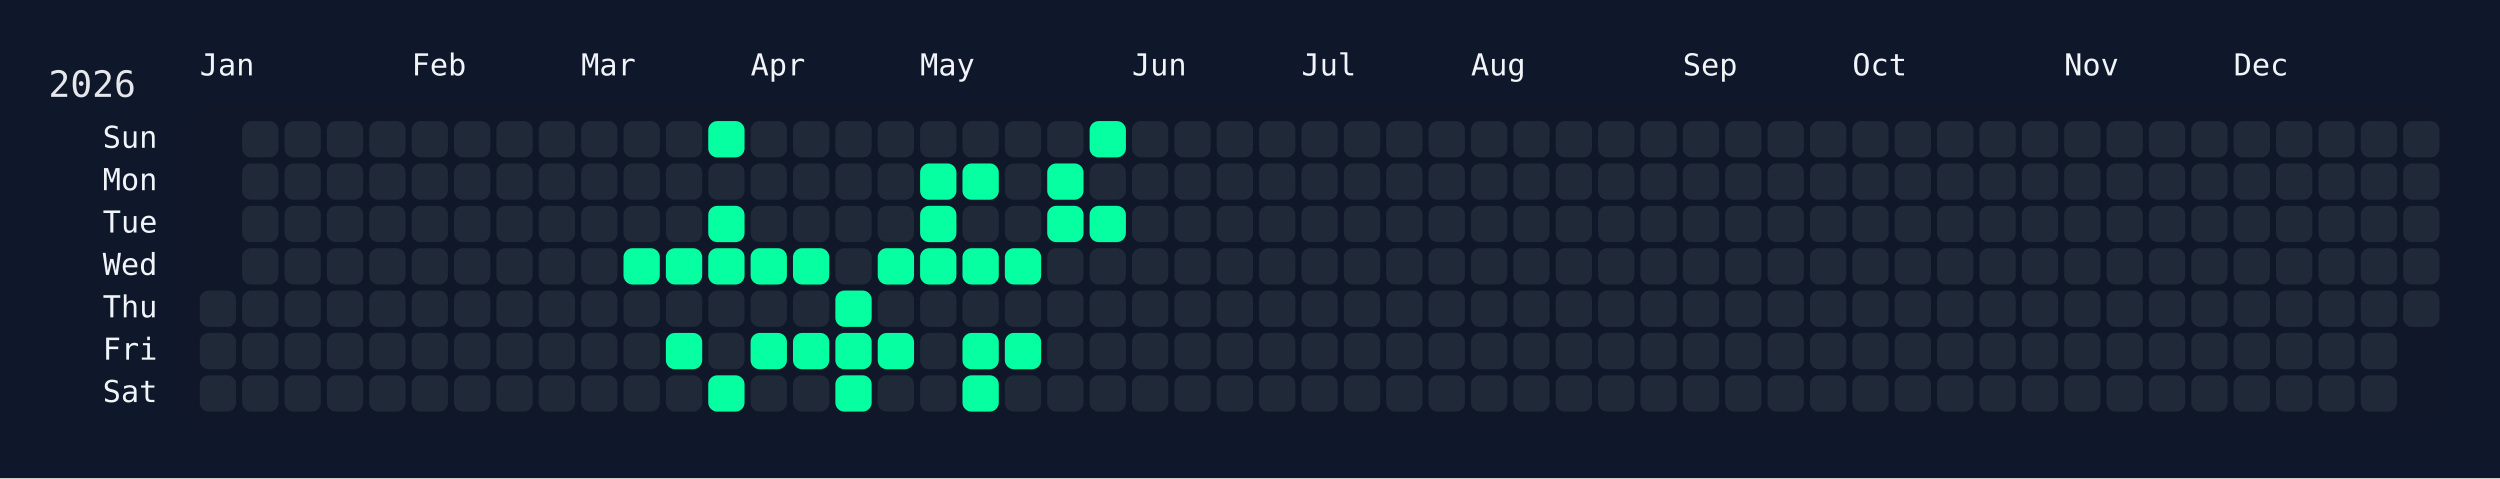
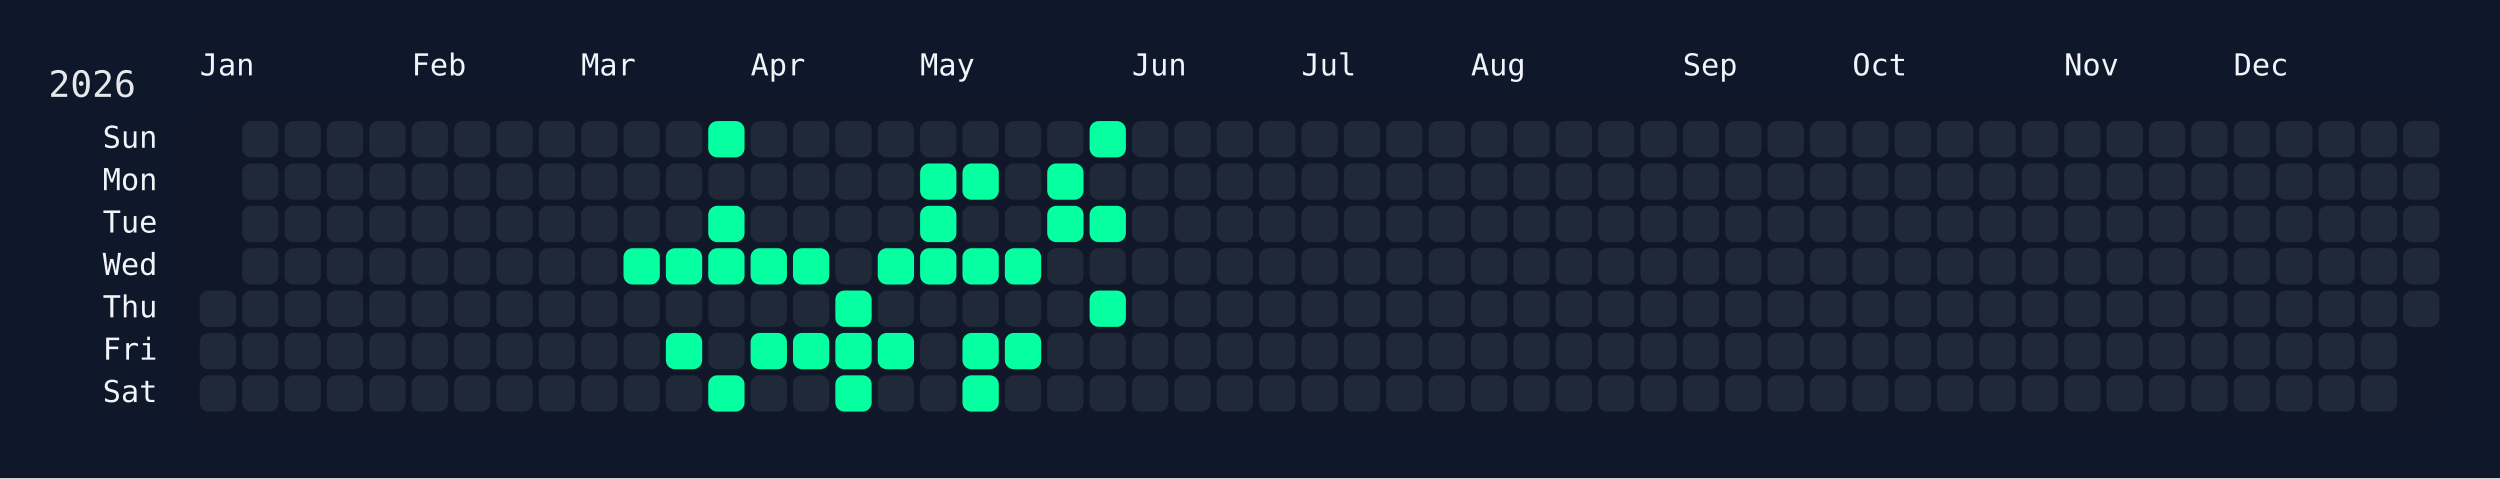
<svg xmlns="http://www.w3.org/2000/svg" width="826" height="158" viewBox="0 0 826 158">
  <rect width="826" height="158" fill="#0f172a" />
  <rect x="60" y="34" width="750" height="108" rx="12" ry="12" fill="rgba(15, 23, 42, 0.8)" />
  <text x="16" y="32" font-size="12" fill="#e5e7eb" font-family="JetBrains Mono, ui-monospace, SFMono-Regular, Menlo, Monaco, Consolas, monospace">2026</text>
  <text x="66" y="18" font-size="10" fill="#f1f5f9" font-family="JetBrains Mono, ui-monospace, SFMono-Regular, Menlo, Monaco, Consolas, monospace" dominant-baseline="hanging">Jan</text>
  <text x="136" y="18" font-size="10" fill="#f1f5f9" font-family="JetBrains Mono, ui-monospace, SFMono-Regular, Menlo, Monaco, Consolas, monospace" dominant-baseline="hanging">Feb</text>
  <text x="192" y="18" font-size="10" fill="#f1f5f9" font-family="JetBrains Mono, ui-monospace, SFMono-Regular, Menlo, Monaco, Consolas, monospace" dominant-baseline="hanging">Mar</text>
  <text x="248" y="18" font-size="10" fill="#f1f5f9" font-family="JetBrains Mono, ui-monospace, SFMono-Regular, Menlo, Monaco, Consolas, monospace" dominant-baseline="hanging">Apr</text>
  <text x="304" y="18" font-size="10" fill="#f1f5f9" font-family="JetBrains Mono, ui-monospace, SFMono-Regular, Menlo, Monaco, Consolas, monospace" dominant-baseline="hanging">May</text>
  <text x="374" y="18" font-size="10" fill="#f1f5f9" font-family="JetBrains Mono, ui-monospace, SFMono-Regular, Menlo, Monaco, Consolas, monospace" dominant-baseline="hanging">Jun</text>
  <text x="430" y="18" font-size="10" fill="#f1f5f9" font-family="JetBrains Mono, ui-monospace, SFMono-Regular, Menlo, Monaco, Consolas, monospace" dominant-baseline="hanging">Jul</text>
  <text x="486" y="18" font-size="10" fill="#f1f5f9" font-family="JetBrains Mono, ui-monospace, SFMono-Regular, Menlo, Monaco, Consolas, monospace" dominant-baseline="hanging">Aug</text>
  <text x="556" y="18" font-size="10" fill="#f1f5f9" font-family="JetBrains Mono, ui-monospace, SFMono-Regular, Menlo, Monaco, Consolas, monospace" dominant-baseline="hanging">Sep</text>
  <text x="612" y="18" font-size="10" fill="#f1f5f9" font-family="JetBrains Mono, ui-monospace, SFMono-Regular, Menlo, Monaco, Consolas, monospace" dominant-baseline="hanging">Oct</text>
  <text x="682" y="18" font-size="10" fill="#f1f5f9" font-family="JetBrains Mono, ui-monospace, SFMono-Regular, Menlo, Monaco, Consolas, monospace" dominant-baseline="hanging">Nov</text>
  <text x="738" y="18" font-size="10" fill="#f1f5f9" font-family="JetBrains Mono, ui-monospace, SFMono-Regular, Menlo, Monaco, Consolas, monospace" dominant-baseline="hanging">Dec</text>
  <text x="52" y="46.0" font-size="10" fill="#f1f5f9" font-family="JetBrains Mono, ui-monospace, SFMono-Regular, Menlo, Monaco, Consolas, monospace" text-anchor="end" dominant-baseline="middle">Sun</text>
  <text x="52" y="60.0" font-size="10" fill="#f1f5f9" font-family="JetBrains Mono, ui-monospace, SFMono-Regular, Menlo, Monaco, Consolas, monospace" text-anchor="end" dominant-baseline="middle">Mon</text>
  <text x="52" y="74.0" font-size="10" fill="#f1f5f9" font-family="JetBrains Mono, ui-monospace, SFMono-Regular, Menlo, Monaco, Consolas, monospace" text-anchor="end" dominant-baseline="middle">Tue</text>
  <text x="52" y="88.0" font-size="10" fill="#f1f5f9" font-family="JetBrains Mono, ui-monospace, SFMono-Regular, Menlo, Monaco, Consolas, monospace" text-anchor="end" dominant-baseline="middle">Wed</text>
  <text x="52" y="102.0" font-size="10" fill="#f1f5f9" font-family="JetBrains Mono, ui-monospace, SFMono-Regular, Menlo, Monaco, Consolas, monospace" text-anchor="end" dominant-baseline="middle">Thu</text>
  <text x="52" y="116.0" font-size="10" fill="#f1f5f9" font-family="JetBrains Mono, ui-monospace, SFMono-Regular, Menlo, Monaco, Consolas, monospace" text-anchor="end" dominant-baseline="middle">Fri</text>
  <text x="52" y="130.0" font-size="10" fill="#f1f5f9" font-family="JetBrains Mono, ui-monospace, SFMono-Regular, Menlo, Monaco, Consolas, monospace" text-anchor="end" dominant-baseline="middle">Sat</text>
  <g transform="translate(66,40)">
    <rect x="0" y="56" width="12" height="12" rx="3" ry="3" fill="#1f2937" data-date="2026-01-01" />
    <rect x="0" y="70" width="12" height="12" rx="3" ry="3" fill="#1f2937" data-date="2026-01-02" />
    <rect x="0" y="84" width="12" height="12" rx="3" ry="3" fill="#1f2937" data-date="2026-01-03" />
    <rect x="14" y="0" width="12" height="12" rx="3" ry="3" fill="#1f2937" data-date="2026-01-04" />
    <rect x="14" y="14" width="12" height="12" rx="3" ry="3" fill="#1f2937" data-date="2026-01-05" />
    <rect x="14" y="28" width="12" height="12" rx="3" ry="3" fill="#1f2937" data-date="2026-01-06" />
    <rect x="14" y="42" width="12" height="12" rx="3" ry="3" fill="#1f2937" data-date="2026-01-07" />
    <rect x="14" y="56" width="12" height="12" rx="3" ry="3" fill="#1f2937" data-date="2026-01-08" />
    <rect x="14" y="70" width="12" height="12" rx="3" ry="3" fill="#1f2937" data-date="2026-01-09" />
    <rect x="14" y="84" width="12" height="12" rx="3" ry="3" fill="#1f2937" data-date="2026-01-10" />
    <rect x="28" y="0" width="12" height="12" rx="3" ry="3" fill="#1f2937" data-date="2026-01-11" />
    <rect x="28" y="14" width="12" height="12" rx="3" ry="3" fill="#1f2937" data-date="2026-01-12" />
    <rect x="28" y="28" width="12" height="12" rx="3" ry="3" fill="#1f2937" data-date="2026-01-13" />
    <rect x="28" y="42" width="12" height="12" rx="3" ry="3" fill="#1f2937" data-date="2026-01-14" />
    <rect x="28" y="56" width="12" height="12" rx="3" ry="3" fill="#1f2937" data-date="2026-01-15" />
    <rect x="28" y="70" width="12" height="12" rx="3" ry="3" fill="#1f2937" data-date="2026-01-16" />
    <rect x="28" y="84" width="12" height="12" rx="3" ry="3" fill="#1f2937" data-date="2026-01-17" />
    <rect x="42" y="0" width="12" height="12" rx="3" ry="3" fill="#1f2937" data-date="2026-01-18" />
    <rect x="42" y="14" width="12" height="12" rx="3" ry="3" fill="#1f2937" data-date="2026-01-19" />
    <rect x="42" y="28" width="12" height="12" rx="3" ry="3" fill="#1f2937" data-date="2026-01-20" />
    <rect x="42" y="42" width="12" height="12" rx="3" ry="3" fill="#1f2937" data-date="2026-01-21" />
    <rect x="42" y="56" width="12" height="12" rx="3" ry="3" fill="#1f2937" data-date="2026-01-22" />
    <rect x="42" y="70" width="12" height="12" rx="3" ry="3" fill="#1f2937" data-date="2026-01-23" />
    <rect x="42" y="84" width="12" height="12" rx="3" ry="3" fill="#1f2937" data-date="2026-01-24" />
    <rect x="56" y="0" width="12" height="12" rx="3" ry="3" fill="#1f2937" data-date="2026-01-25" />
    <rect x="56" y="14" width="12" height="12" rx="3" ry="3" fill="#1f2937" data-date="2026-01-26" />
    <rect x="56" y="28" width="12" height="12" rx="3" ry="3" fill="#1f2937" data-date="2026-01-27" />
    <rect x="56" y="42" width="12" height="12" rx="3" ry="3" fill="#1f2937" data-date="2026-01-28" />
    <rect x="56" y="56" width="12" height="12" rx="3" ry="3" fill="#1f2937" data-date="2026-01-29" />
    <rect x="56" y="70" width="12" height="12" rx="3" ry="3" fill="#1f2937" data-date="2026-01-30" />
    <rect x="56" y="84" width="12" height="12" rx="3" ry="3" fill="#1f2937" data-date="2026-01-31" />
    <rect x="70" y="0" width="12" height="12" rx="3" ry="3" fill="#1f2937" data-date="2026-02-01" />
    <rect x="70" y="14" width="12" height="12" rx="3" ry="3" fill="#1f2937" data-date="2026-02-02" />
    <rect x="70" y="28" width="12" height="12" rx="3" ry="3" fill="#1f2937" data-date="2026-02-03" />
    <rect x="70" y="42" width="12" height="12" rx="3" ry="3" fill="#1f2937" data-date="2026-02-04" />
    <rect x="70" y="56" width="12" height="12" rx="3" ry="3" fill="#1f2937" data-date="2026-02-05" />
    <rect x="70" y="70" width="12" height="12" rx="3" ry="3" fill="#1f2937" data-date="2026-02-06" />
    <rect x="70" y="84" width="12" height="12" rx="3" ry="3" fill="#1f2937" data-date="2026-02-07" />
    <rect x="84" y="0" width="12" height="12" rx="3" ry="3" fill="#1f2937" data-date="2026-02-08" />
    <rect x="84" y="14" width="12" height="12" rx="3" ry="3" fill="#1f2937" data-date="2026-02-09" />
    <rect x="84" y="28" width="12" height="12" rx="3" ry="3" fill="#1f2937" data-date="2026-02-10" />
    <rect x="84" y="42" width="12" height="12" rx="3" ry="3" fill="#1f2937" data-date="2026-02-11" />
    <rect x="84" y="56" width="12" height="12" rx="3" ry="3" fill="#1f2937" data-date="2026-02-12" />
    <rect x="84" y="70" width="12" height="12" rx="3" ry="3" fill="#1f2937" data-date="2026-02-13" />
    <rect x="84" y="84" width="12" height="12" rx="3" ry="3" fill="#1f2937" data-date="2026-02-14" />
    <rect x="98" y="0" width="12" height="12" rx="3" ry="3" fill="#1f2937" data-date="2026-02-15" />
    <rect x="98" y="14" width="12" height="12" rx="3" ry="3" fill="#1f2937" data-date="2026-02-16" />
    <rect x="98" y="28" width="12" height="12" rx="3" ry="3" fill="#1f2937" data-date="2026-02-17" />
    <rect x="98" y="42" width="12" height="12" rx="3" ry="3" fill="#1f2937" data-date="2026-02-18" />
    <rect x="98" y="56" width="12" height="12" rx="3" ry="3" fill="#1f2937" data-date="2026-02-19" />
    <rect x="98" y="70" width="12" height="12" rx="3" ry="3" fill="#1f2937" data-date="2026-02-20" />
    <rect x="98" y="84" width="12" height="12" rx="3" ry="3" fill="#1f2937" data-date="2026-02-21" />
    <rect x="112" y="0" width="12" height="12" rx="3" ry="3" fill="#1f2937" data-date="2026-02-22" />
    <rect x="112" y="14" width="12" height="12" rx="3" ry="3" fill="#1f2937" data-date="2026-02-23" />
    <rect x="112" y="28" width="12" height="12" rx="3" ry="3" fill="#1f2937" data-date="2026-02-24" />
    <rect x="112" y="42" width="12" height="12" rx="3" ry="3" fill="#1f2937" data-date="2026-02-25" />
    <rect x="112" y="56" width="12" height="12" rx="3" ry="3" fill="#1f2937" data-date="2026-02-26" />
    <rect x="112" y="70" width="12" height="12" rx="3" ry="3" fill="#1f2937" data-date="2026-02-27" />
    <rect x="112" y="84" width="12" height="12" rx="3" ry="3" fill="#1f2937" data-date="2026-02-28" />
    <rect x="126" y="0" width="12" height="12" rx="3" ry="3" fill="#1f2937" data-date="2026-03-01" />
    <rect x="126" y="14" width="12" height="12" rx="3" ry="3" fill="#1f2937" data-date="2026-03-02" />
    <rect x="126" y="28" width="12" height="12" rx="3" ry="3" fill="#1f2937" data-date="2026-03-03" />
    <rect x="126" y="42" width="12" height="12" rx="3" ry="3" fill="#1f2937" data-date="2026-03-04" />
    <rect x="126" y="56" width="12" height="12" rx="3" ry="3" fill="#1f2937" data-date="2026-03-05" />
    <rect x="126" y="70" width="12" height="12" rx="3" ry="3" fill="#1f2937" data-date="2026-03-06" />
    <rect x="126" y="84" width="12" height="12" rx="3" ry="3" fill="#1f2937" data-date="2026-03-07" />
    <rect x="140" y="0" width="12" height="12" rx="3" ry="3" fill="#1f2937" data-date="2026-03-08" />
    <rect x="140" y="14" width="12" height="12" rx="3" ry="3" fill="#1f2937" data-date="2026-03-09" />
    <rect x="140" y="28" width="12" height="12" rx="3" ry="3" fill="#1f2937" data-date="2026-03-10" />
    <rect x="140" y="42" width="12" height="12" rx="3" ry="3" fill="#05ffa1" data-date="2026-03-11" />
    <rect x="140" y="56" width="12" height="12" rx="3" ry="3" fill="#1f2937" data-date="2026-03-12" />
    <rect x="140" y="70" width="12" height="12" rx="3" ry="3" fill="#1f2937" data-date="2026-03-13" />
    <rect x="140" y="84" width="12" height="12" rx="3" ry="3" fill="#1f2937" data-date="2026-03-14" />
    <rect x="154" y="0" width="12" height="12" rx="3" ry="3" fill="#1f2937" data-date="2026-03-15" />
    <rect x="154" y="14" width="12" height="12" rx="3" ry="3" fill="#1f2937" data-date="2026-03-16" />
    <rect x="154" y="28" width="12" height="12" rx="3" ry="3" fill="#1f2937" data-date="2026-03-17" />
    <rect x="154" y="42" width="12" height="12" rx="3" ry="3" fill="#05ffa1" data-date="2026-03-18" />
    <rect x="154" y="56" width="12" height="12" rx="3" ry="3" fill="#1f2937" data-date="2026-03-19" />
    <rect x="154" y="70" width="12" height="12" rx="3" ry="3" fill="#05ffa1" data-date="2026-03-20" />
    <rect x="154" y="84" width="12" height="12" rx="3" ry="3" fill="#1f2937" data-date="2026-03-21" />
    <rect x="168" y="0" width="12" height="12" rx="3" ry="3" fill="#05ffa1" data-date="2026-03-22" />
    <rect x="168" y="14" width="12" height="12" rx="3" ry="3" fill="#1f2937" data-date="2026-03-23" />
    <rect x="168" y="28" width="12" height="12" rx="3" ry="3" fill="#05ffa1" data-date="2026-03-24" />
    <rect x="168" y="42" width="12" height="12" rx="3" ry="3" fill="#05ffa1" data-date="2026-03-25" />
    <rect x="168" y="56" width="12" height="12" rx="3" ry="3" fill="#1f2937" data-date="2026-03-26" />
    <rect x="168" y="70" width="12" height="12" rx="3" ry="3" fill="#1f2937" data-date="2026-03-27" />
    <rect x="168" y="84" width="12" height="12" rx="3" ry="3" fill="#05ffa1" data-date="2026-03-28" />
    <rect x="182" y="0" width="12" height="12" rx="3" ry="3" fill="#1f2937" data-date="2026-03-29" />
    <rect x="182" y="14" width="12" height="12" rx="3" ry="3" fill="#1f2937" data-date="2026-03-30" />
    <rect x="182" y="28" width="12" height="12" rx="3" ry="3" fill="#1f2937" data-date="2026-03-31" />
    <rect x="182" y="42" width="12" height="12" rx="3" ry="3" fill="#05ffa1" data-date="2026-04-01" />
    <rect x="182" y="56" width="12" height="12" rx="3" ry="3" fill="#1f2937" data-date="2026-04-02" />
    <rect x="182" y="70" width="12" height="12" rx="3" ry="3" fill="#05ffa1" data-date="2026-04-03" />
    <rect x="182" y="84" width="12" height="12" rx="3" ry="3" fill="#1f2937" data-date="2026-04-04" />
    <rect x="196" y="0" width="12" height="12" rx="3" ry="3" fill="#1f2937" data-date="2026-04-05" />
    <rect x="196" y="14" width="12" height="12" rx="3" ry="3" fill="#1f2937" data-date="2026-04-06" />
    <rect x="196" y="28" width="12" height="12" rx="3" ry="3" fill="#1f2937" data-date="2026-04-07" />
    <rect x="196" y="42" width="12" height="12" rx="3" ry="3" fill="#05ffa1" data-date="2026-04-08" />
    <rect x="196" y="56" width="12" height="12" rx="3" ry="3" fill="#1f2937" data-date="2026-04-09" />
    <rect x="196" y="70" width="12" height="12" rx="3" ry="3" fill="#05ffa1" data-date="2026-04-10" />
    <rect x="196" y="84" width="12" height="12" rx="3" ry="3" fill="#1f2937" data-date="2026-04-11" />
    <rect x="210" y="0" width="12" height="12" rx="3" ry="3" fill="#1f2937" data-date="2026-04-12" />
    <rect x="210" y="14" width="12" height="12" rx="3" ry="3" fill="#1f2937" data-date="2026-04-13" />
    <rect x="210" y="28" width="12" height="12" rx="3" ry="3" fill="#1f2937" data-date="2026-04-14" />
    <rect x="210" y="42" width="12" height="12" rx="3" ry="3" fill="#1f2937" data-date="2026-04-15" />
    <rect x="210" y="56" width="12" height="12" rx="3" ry="3" fill="#05ffa1" data-date="2026-04-16" />
    <rect x="210" y="70" width="12" height="12" rx="3" ry="3" fill="#05ffa1" data-date="2026-04-17" />
    <rect x="210" y="84" width="12" height="12" rx="3" ry="3" fill="#05ffa1" data-date="2026-04-18" />
    <rect x="224" y="0" width="12" height="12" rx="3" ry="3" fill="#1f2937" data-date="2026-04-19" />
    <rect x="224" y="14" width="12" height="12" rx="3" ry="3" fill="#1f2937" data-date="2026-04-20" />
    <rect x="224" y="28" width="12" height="12" rx="3" ry="3" fill="#1f2937" data-date="2026-04-21" />
    <rect x="224" y="42" width="12" height="12" rx="3" ry="3" fill="#05ffa1" data-date="2026-04-22" />
    <rect x="224" y="56" width="12" height="12" rx="3" ry="3" fill="#1f2937" data-date="2026-04-23" />
    <rect x="224" y="70" width="12" height="12" rx="3" ry="3" fill="#05ffa1" data-date="2026-04-24" />
    <rect x="224" y="84" width="12" height="12" rx="3" ry="3" fill="#1f2937" data-date="2026-04-25" />
    <rect x="238" y="0" width="12" height="12" rx="3" ry="3" fill="#1f2937" data-date="2026-04-26" />
    <rect x="238" y="14" width="12" height="12" rx="3" ry="3" fill="#05ffa1" data-date="2026-04-27" />
    <rect x="238" y="28" width="12" height="12" rx="3" ry="3" fill="#05ffa1" data-date="2026-04-28" />
    <rect x="238" y="42" width="12" height="12" rx="3" ry="3" fill="#05ffa1" data-date="2026-04-29" />
    <rect x="238" y="56" width="12" height="12" rx="3" ry="3" fill="#1f2937" data-date="2026-04-30" />
    <rect x="238" y="70" width="12" height="12" rx="3" ry="3" fill="#1f2937" data-date="2026-05-01" />
    <rect x="238" y="84" width="12" height="12" rx="3" ry="3" fill="#1f2937" data-date="2026-05-02" />
    <rect x="252" y="0" width="12" height="12" rx="3" ry="3" fill="#1f2937" data-date="2026-05-03" />
    <rect x="252" y="14" width="12" height="12" rx="3" ry="3" fill="#05ffa1" data-date="2026-05-04" />
    <rect x="252" y="28" width="12" height="12" rx="3" ry="3" fill="#1f2937" data-date="2026-05-05" />
    <rect x="252" y="42" width="12" height="12" rx="3" ry="3" fill="#05ffa1" data-date="2026-05-06" />
    <rect x="252" y="56" width="12" height="12" rx="3" ry="3" fill="#1f2937" data-date="2026-05-07" />
    <rect x="252" y="70" width="12" height="12" rx="3" ry="3" fill="#05ffa1" data-date="2026-05-08" />
    <rect x="252" y="84" width="12" height="12" rx="3" ry="3" fill="#05ffa1" data-date="2026-05-09" />
    <rect x="266" y="0" width="12" height="12" rx="3" ry="3" fill="#1f2937" data-date="2026-05-10" />
    <rect x="266" y="14" width="12" height="12" rx="3" ry="3" fill="#1f2937" data-date="2026-05-11" />
    <rect x="266" y="28" width="12" height="12" rx="3" ry="3" fill="#1f2937" data-date="2026-05-12" />
    <rect x="266" y="42" width="12" height="12" rx="3" ry="3" fill="#05ffa1" data-date="2026-05-13" />
    <rect x="266" y="56" width="12" height="12" rx="3" ry="3" fill="#1f2937" data-date="2026-05-14" />
    <rect x="266" y="70" width="12" height="12" rx="3" ry="3" fill="#05ffa1" data-date="2026-05-15" />
    <rect x="266" y="84" width="12" height="12" rx="3" ry="3" fill="#1f2937" data-date="2026-05-16" />
    <rect x="280" y="0" width="12" height="12" rx="3" ry="3" fill="#1f2937" data-date="2026-05-17" />
    <rect x="280" y="14" width="12" height="12" rx="3" ry="3" fill="#05ffa1" data-date="2026-05-18" />
    <rect x="280" y="28" width="12" height="12" rx="3" ry="3" fill="#05ffa1" data-date="2026-05-19" />
    <rect x="280" y="42" width="12" height="12" rx="3" ry="3" fill="#1f2937" data-date="2026-05-20" />
    <rect x="280" y="56" width="12" height="12" rx="3" ry="3" fill="#1f2937" data-date="2026-05-21" />
    <rect x="280" y="70" width="12" height="12" rx="3" ry="3" fill="#1f2937" data-date="2026-05-22" />
    <rect x="280" y="84" width="12" height="12" rx="3" ry="3" fill="#1f2937" data-date="2026-05-23" />
    <rect x="294" y="0" width="12" height="12" rx="3" ry="3" fill="#05ffa1" data-date="2026-05-24" />
    <rect x="294" y="14" width="12" height="12" rx="3" ry="3" fill="#1f2937" data-date="2026-05-25" />
    <rect x="294" y="28" width="12" height="12" rx="3" ry="3" fill="#05ffa1" data-date="2026-05-26" />
    <rect x="294" y="42" width="12" height="12" rx="3" ry="3" fill="#1f2937" data-date="2026-05-27" />
-     <rect x="294" y="56" width="12" height="12" rx="3" ry="3" fill="#1f2937" data-date="2026-05-28" />
+     <rect x="294" y="56" width="12" height="12" rx="3" ry="3" fill="#05ffa1" data-date="2026-05-28" />
    <rect x="294" y="70" width="12" height="12" rx="3" ry="3" fill="#1f2937" data-date="2026-05-29" />
    <rect x="294" y="84" width="12" height="12" rx="3" ry="3" fill="#1f2937" data-date="2026-05-30" />
    <rect x="308" y="0" width="12" height="12" rx="3" ry="3" fill="#1f2937" data-date="2026-05-31" />
    <rect x="308" y="14" width="12" height="12" rx="3" ry="3" fill="#1f2937" data-date="2026-06-01" />
    <rect x="308" y="28" width="12" height="12" rx="3" ry="3" fill="#1f2937" data-date="2026-06-02" />
    <rect x="308" y="42" width="12" height="12" rx="3" ry="3" fill="#1f2937" data-date="2026-06-03" />
    <rect x="308" y="56" width="12" height="12" rx="3" ry="3" fill="#1f2937" data-date="2026-06-04" />
    <rect x="308" y="70" width="12" height="12" rx="3" ry="3" fill="#1f2937" data-date="2026-06-05" />
    <rect x="308" y="84" width="12" height="12" rx="3" ry="3" fill="#1f2937" data-date="2026-06-06" />
    <rect x="322" y="0" width="12" height="12" rx="3" ry="3" fill="#1f2937" data-date="2026-06-07" />
    <rect x="322" y="14" width="12" height="12" rx="3" ry="3" fill="#1f2937" data-date="2026-06-08" />
    <rect x="322" y="28" width="12" height="12" rx="3" ry="3" fill="#1f2937" data-date="2026-06-09" />
    <rect x="322" y="42" width="12" height="12" rx="3" ry="3" fill="#1f2937" data-date="2026-06-10" />
    <rect x="322" y="56" width="12" height="12" rx="3" ry="3" fill="#1f2937" data-date="2026-06-11" />
    <rect x="322" y="70" width="12" height="12" rx="3" ry="3" fill="#1f2937" data-date="2026-06-12" />
    <rect x="322" y="84" width="12" height="12" rx="3" ry="3" fill="#1f2937" data-date="2026-06-13" />
    <rect x="336" y="0" width="12" height="12" rx="3" ry="3" fill="#1f2937" data-date="2026-06-14" />
    <rect x="336" y="14" width="12" height="12" rx="3" ry="3" fill="#1f2937" data-date="2026-06-15" />
    <rect x="336" y="28" width="12" height="12" rx="3" ry="3" fill="#1f2937" data-date="2026-06-16" />
    <rect x="336" y="42" width="12" height="12" rx="3" ry="3" fill="#1f2937" data-date="2026-06-17" />
    <rect x="336" y="56" width="12" height="12" rx="3" ry="3" fill="#1f2937" data-date="2026-06-18" />
    <rect x="336" y="70" width="12" height="12" rx="3" ry="3" fill="#1f2937" data-date="2026-06-19" />
    <rect x="336" y="84" width="12" height="12" rx="3" ry="3" fill="#1f2937" data-date="2026-06-20" />
    <rect x="350" y="0" width="12" height="12" rx="3" ry="3" fill="#1f2937" data-date="2026-06-21" />
    <rect x="350" y="14" width="12" height="12" rx="3" ry="3" fill="#1f2937" data-date="2026-06-22" />
    <rect x="350" y="28" width="12" height="12" rx="3" ry="3" fill="#1f2937" data-date="2026-06-23" />
    <rect x="350" y="42" width="12" height="12" rx="3" ry="3" fill="#1f2937" data-date="2026-06-24" />
    <rect x="350" y="56" width="12" height="12" rx="3" ry="3" fill="#1f2937" data-date="2026-06-25" />
    <rect x="350" y="70" width="12" height="12" rx="3" ry="3" fill="#1f2937" data-date="2026-06-26" />
    <rect x="350" y="84" width="12" height="12" rx="3" ry="3" fill="#1f2937" data-date="2026-06-27" />
    <rect x="364" y="0" width="12" height="12" rx="3" ry="3" fill="#1f2937" data-date="2026-06-28" />
    <rect x="364" y="14" width="12" height="12" rx="3" ry="3" fill="#1f2937" data-date="2026-06-29" />
    <rect x="364" y="28" width="12" height="12" rx="3" ry="3" fill="#1f2937" data-date="2026-06-30" />
    <rect x="364" y="42" width="12" height="12" rx="3" ry="3" fill="#1f2937" data-date="2026-07-01" />
    <rect x="364" y="56" width="12" height="12" rx="3" ry="3" fill="#1f2937" data-date="2026-07-02" />
    <rect x="364" y="70" width="12" height="12" rx="3" ry="3" fill="#1f2937" data-date="2026-07-03" />
    <rect x="364" y="84" width="12" height="12" rx="3" ry="3" fill="#1f2937" data-date="2026-07-04" />
    <rect x="378" y="0" width="12" height="12" rx="3" ry="3" fill="#1f2937" data-date="2026-07-05" />
    <rect x="378" y="14" width="12" height="12" rx="3" ry="3" fill="#1f2937" data-date="2026-07-06" />
    <rect x="378" y="28" width="12" height="12" rx="3" ry="3" fill="#1f2937" data-date="2026-07-07" />
    <rect x="378" y="42" width="12" height="12" rx="3" ry="3" fill="#1f2937" data-date="2026-07-08" />
    <rect x="378" y="56" width="12" height="12" rx="3" ry="3" fill="#1f2937" data-date="2026-07-09" />
    <rect x="378" y="70" width="12" height="12" rx="3" ry="3" fill="#1f2937" data-date="2026-07-10" />
    <rect x="378" y="84" width="12" height="12" rx="3" ry="3" fill="#1f2937" data-date="2026-07-11" />
    <rect x="392" y="0" width="12" height="12" rx="3" ry="3" fill="#1f2937" data-date="2026-07-12" />
    <rect x="392" y="14" width="12" height="12" rx="3" ry="3" fill="#1f2937" data-date="2026-07-13" />
    <rect x="392" y="28" width="12" height="12" rx="3" ry="3" fill="#1f2937" data-date="2026-07-14" />
    <rect x="392" y="42" width="12" height="12" rx="3" ry="3" fill="#1f2937" data-date="2026-07-15" />
    <rect x="392" y="56" width="12" height="12" rx="3" ry="3" fill="#1f2937" data-date="2026-07-16" />
    <rect x="392" y="70" width="12" height="12" rx="3" ry="3" fill="#1f2937" data-date="2026-07-17" />
    <rect x="392" y="84" width="12" height="12" rx="3" ry="3" fill="#1f2937" data-date="2026-07-18" />
    <rect x="406" y="0" width="12" height="12" rx="3" ry="3" fill="#1f2937" data-date="2026-07-19" />
    <rect x="406" y="14" width="12" height="12" rx="3" ry="3" fill="#1f2937" data-date="2026-07-20" />
    <rect x="406" y="28" width="12" height="12" rx="3" ry="3" fill="#1f2937" data-date="2026-07-21" />
    <rect x="406" y="42" width="12" height="12" rx="3" ry="3" fill="#1f2937" data-date="2026-07-22" />
    <rect x="406" y="56" width="12" height="12" rx="3" ry="3" fill="#1f2937" data-date="2026-07-23" />
    <rect x="406" y="70" width="12" height="12" rx="3" ry="3" fill="#1f2937" data-date="2026-07-24" />
    <rect x="406" y="84" width="12" height="12" rx="3" ry="3" fill="#1f2937" data-date="2026-07-25" />
    <rect x="420" y="0" width="12" height="12" rx="3" ry="3" fill="#1f2937" data-date="2026-07-26" />
    <rect x="420" y="14" width="12" height="12" rx="3" ry="3" fill="#1f2937" data-date="2026-07-27" />
    <rect x="420" y="28" width="12" height="12" rx="3" ry="3" fill="#1f2937" data-date="2026-07-28" />
    <rect x="420" y="42" width="12" height="12" rx="3" ry="3" fill="#1f2937" data-date="2026-07-29" />
    <rect x="420" y="56" width="12" height="12" rx="3" ry="3" fill="#1f2937" data-date="2026-07-30" />
    <rect x="420" y="70" width="12" height="12" rx="3" ry="3" fill="#1f2937" data-date="2026-07-31" />
    <rect x="420" y="84" width="12" height="12" rx="3" ry="3" fill="#1f2937" data-date="2026-08-01" />
    <rect x="434" y="0" width="12" height="12" rx="3" ry="3" fill="#1f2937" data-date="2026-08-02" />
    <rect x="434" y="14" width="12" height="12" rx="3" ry="3" fill="#1f2937" data-date="2026-08-03" />
    <rect x="434" y="28" width="12" height="12" rx="3" ry="3" fill="#1f2937" data-date="2026-08-04" />
    <rect x="434" y="42" width="12" height="12" rx="3" ry="3" fill="#1f2937" data-date="2026-08-05" />
    <rect x="434" y="56" width="12" height="12" rx="3" ry="3" fill="#1f2937" data-date="2026-08-06" />
    <rect x="434" y="70" width="12" height="12" rx="3" ry="3" fill="#1f2937" data-date="2026-08-07" />
    <rect x="434" y="84" width="12" height="12" rx="3" ry="3" fill="#1f2937" data-date="2026-08-08" />
    <rect x="448" y="0" width="12" height="12" rx="3" ry="3" fill="#1f2937" data-date="2026-08-09" />
    <rect x="448" y="14" width="12" height="12" rx="3" ry="3" fill="#1f2937" data-date="2026-08-10" />
    <rect x="448" y="28" width="12" height="12" rx="3" ry="3" fill="#1f2937" data-date="2026-08-11" />
    <rect x="448" y="42" width="12" height="12" rx="3" ry="3" fill="#1f2937" data-date="2026-08-12" />
    <rect x="448" y="56" width="12" height="12" rx="3" ry="3" fill="#1f2937" data-date="2026-08-13" />
    <rect x="448" y="70" width="12" height="12" rx="3" ry="3" fill="#1f2937" data-date="2026-08-14" />
    <rect x="448" y="84" width="12" height="12" rx="3" ry="3" fill="#1f2937" data-date="2026-08-15" />
    <rect x="462" y="0" width="12" height="12" rx="3" ry="3" fill="#1f2937" data-date="2026-08-16" />
    <rect x="462" y="14" width="12" height="12" rx="3" ry="3" fill="#1f2937" data-date="2026-08-17" />
    <rect x="462" y="28" width="12" height="12" rx="3" ry="3" fill="#1f2937" data-date="2026-08-18" />
    <rect x="462" y="42" width="12" height="12" rx="3" ry="3" fill="#1f2937" data-date="2026-08-19" />
    <rect x="462" y="56" width="12" height="12" rx="3" ry="3" fill="#1f2937" data-date="2026-08-20" />
    <rect x="462" y="70" width="12" height="12" rx="3" ry="3" fill="#1f2937" data-date="2026-08-21" />
    <rect x="462" y="84" width="12" height="12" rx="3" ry="3" fill="#1f2937" data-date="2026-08-22" />
    <rect x="476" y="0" width="12" height="12" rx="3" ry="3" fill="#1f2937" data-date="2026-08-23" />
    <rect x="476" y="14" width="12" height="12" rx="3" ry="3" fill="#1f2937" data-date="2026-08-24" />
    <rect x="476" y="28" width="12" height="12" rx="3" ry="3" fill="#1f2937" data-date="2026-08-25" />
    <rect x="476" y="42" width="12" height="12" rx="3" ry="3" fill="#1f2937" data-date="2026-08-26" />
    <rect x="476" y="56" width="12" height="12" rx="3" ry="3" fill="#1f2937" data-date="2026-08-27" />
    <rect x="476" y="70" width="12" height="12" rx="3" ry="3" fill="#1f2937" data-date="2026-08-28" />
    <rect x="476" y="84" width="12" height="12" rx="3" ry="3" fill="#1f2937" data-date="2026-08-29" />
    <rect x="490" y="0" width="12" height="12" rx="3" ry="3" fill="#1f2937" data-date="2026-08-30" />
    <rect x="490" y="14" width="12" height="12" rx="3" ry="3" fill="#1f2937" data-date="2026-08-31" />
    <rect x="490" y="28" width="12" height="12" rx="3" ry="3" fill="#1f2937" data-date="2026-09-01" />
    <rect x="490" y="42" width="12" height="12" rx="3" ry="3" fill="#1f2937" data-date="2026-09-02" />
    <rect x="490" y="56" width="12" height="12" rx="3" ry="3" fill="#1f2937" data-date="2026-09-03" />
    <rect x="490" y="70" width="12" height="12" rx="3" ry="3" fill="#1f2937" data-date="2026-09-04" />
    <rect x="490" y="84" width="12" height="12" rx="3" ry="3" fill="#1f2937" data-date="2026-09-05" />
    <rect x="504" y="0" width="12" height="12" rx="3" ry="3" fill="#1f2937" data-date="2026-09-06" />
    <rect x="504" y="14" width="12" height="12" rx="3" ry="3" fill="#1f2937" data-date="2026-09-07" />
    <rect x="504" y="28" width="12" height="12" rx="3" ry="3" fill="#1f2937" data-date="2026-09-08" />
    <rect x="504" y="42" width="12" height="12" rx="3" ry="3" fill="#1f2937" data-date="2026-09-09" />
    <rect x="504" y="56" width="12" height="12" rx="3" ry="3" fill="#1f2937" data-date="2026-09-10" />
    <rect x="504" y="70" width="12" height="12" rx="3" ry="3" fill="#1f2937" data-date="2026-09-11" />
    <rect x="504" y="84" width="12" height="12" rx="3" ry="3" fill="#1f2937" data-date="2026-09-12" />
    <rect x="518" y="0" width="12" height="12" rx="3" ry="3" fill="#1f2937" data-date="2026-09-13" />
    <rect x="518" y="14" width="12" height="12" rx="3" ry="3" fill="#1f2937" data-date="2026-09-14" />
    <rect x="518" y="28" width="12" height="12" rx="3" ry="3" fill="#1f2937" data-date="2026-09-15" />
    <rect x="518" y="42" width="12" height="12" rx="3" ry="3" fill="#1f2937" data-date="2026-09-16" />
    <rect x="518" y="56" width="12" height="12" rx="3" ry="3" fill="#1f2937" data-date="2026-09-17" />
    <rect x="518" y="70" width="12" height="12" rx="3" ry="3" fill="#1f2937" data-date="2026-09-18" />
    <rect x="518" y="84" width="12" height="12" rx="3" ry="3" fill="#1f2937" data-date="2026-09-19" />
    <rect x="532" y="0" width="12" height="12" rx="3" ry="3" fill="#1f2937" data-date="2026-09-20" />
    <rect x="532" y="14" width="12" height="12" rx="3" ry="3" fill="#1f2937" data-date="2026-09-21" />
    <rect x="532" y="28" width="12" height="12" rx="3" ry="3" fill="#1f2937" data-date="2026-09-22" />
    <rect x="532" y="42" width="12" height="12" rx="3" ry="3" fill="#1f2937" data-date="2026-09-23" />
    <rect x="532" y="56" width="12" height="12" rx="3" ry="3" fill="#1f2937" data-date="2026-09-24" />
    <rect x="532" y="70" width="12" height="12" rx="3" ry="3" fill="#1f2937" data-date="2026-09-25" />
    <rect x="532" y="84" width="12" height="12" rx="3" ry="3" fill="#1f2937" data-date="2026-09-26" />
    <rect x="546" y="0" width="12" height="12" rx="3" ry="3" fill="#1f2937" data-date="2026-09-27" />
    <rect x="546" y="14" width="12" height="12" rx="3" ry="3" fill="#1f2937" data-date="2026-09-28" />
    <rect x="546" y="28" width="12" height="12" rx="3" ry="3" fill="#1f2937" data-date="2026-09-29" />
    <rect x="546" y="42" width="12" height="12" rx="3" ry="3" fill="#1f2937" data-date="2026-09-30" />
    <rect x="546" y="56" width="12" height="12" rx="3" ry="3" fill="#1f2937" data-date="2026-10-01" />
    <rect x="546" y="70" width="12" height="12" rx="3" ry="3" fill="#1f2937" data-date="2026-10-02" />
    <rect x="546" y="84" width="12" height="12" rx="3" ry="3" fill="#1f2937" data-date="2026-10-03" />
    <rect x="560" y="0" width="12" height="12" rx="3" ry="3" fill="#1f2937" data-date="2026-10-04" />
    <rect x="560" y="14" width="12" height="12" rx="3" ry="3" fill="#1f2937" data-date="2026-10-05" />
    <rect x="560" y="28" width="12" height="12" rx="3" ry="3" fill="#1f2937" data-date="2026-10-06" />
    <rect x="560" y="42" width="12" height="12" rx="3" ry="3" fill="#1f2937" data-date="2026-10-07" />
    <rect x="560" y="56" width="12" height="12" rx="3" ry="3" fill="#1f2937" data-date="2026-10-08" />
    <rect x="560" y="70" width="12" height="12" rx="3" ry="3" fill="#1f2937" data-date="2026-10-09" />
    <rect x="560" y="84" width="12" height="12" rx="3" ry="3" fill="#1f2937" data-date="2026-10-10" />
    <rect x="574" y="0" width="12" height="12" rx="3" ry="3" fill="#1f2937" data-date="2026-10-11" />
    <rect x="574" y="14" width="12" height="12" rx="3" ry="3" fill="#1f2937" data-date="2026-10-12" />
    <rect x="574" y="28" width="12" height="12" rx="3" ry="3" fill="#1f2937" data-date="2026-10-13" />
    <rect x="574" y="42" width="12" height="12" rx="3" ry="3" fill="#1f2937" data-date="2026-10-14" />
    <rect x="574" y="56" width="12" height="12" rx="3" ry="3" fill="#1f2937" data-date="2026-10-15" />
    <rect x="574" y="70" width="12" height="12" rx="3" ry="3" fill="#1f2937" data-date="2026-10-16" />
    <rect x="574" y="84" width="12" height="12" rx="3" ry="3" fill="#1f2937" data-date="2026-10-17" />
    <rect x="588" y="0" width="12" height="12" rx="3" ry="3" fill="#1f2937" data-date="2026-10-18" />
    <rect x="588" y="14" width="12" height="12" rx="3" ry="3" fill="#1f2937" data-date="2026-10-19" />
    <rect x="588" y="28" width="12" height="12" rx="3" ry="3" fill="#1f2937" data-date="2026-10-20" />
    <rect x="588" y="42" width="12" height="12" rx="3" ry="3" fill="#1f2937" data-date="2026-10-21" />
    <rect x="588" y="56" width="12" height="12" rx="3" ry="3" fill="#1f2937" data-date="2026-10-22" />
    <rect x="588" y="70" width="12" height="12" rx="3" ry="3" fill="#1f2937" data-date="2026-10-23" />
    <rect x="588" y="84" width="12" height="12" rx="3" ry="3" fill="#1f2937" data-date="2026-10-24" />
    <rect x="602" y="0" width="12" height="12" rx="3" ry="3" fill="#1f2937" data-date="2026-10-25" />
    <rect x="602" y="14" width="12" height="12" rx="3" ry="3" fill="#1f2937" data-date="2026-10-26" />
    <rect x="602" y="28" width="12" height="12" rx="3" ry="3" fill="#1f2937" data-date="2026-10-27" />
    <rect x="602" y="42" width="12" height="12" rx="3" ry="3" fill="#1f2937" data-date="2026-10-28" />
    <rect x="602" y="56" width="12" height="12" rx="3" ry="3" fill="#1f2937" data-date="2026-10-29" />
    <rect x="602" y="70" width="12" height="12" rx="3" ry="3" fill="#1f2937" data-date="2026-10-30" />
    <rect x="602" y="84" width="12" height="12" rx="3" ry="3" fill="#1f2937" data-date="2026-10-31" />
    <rect x="616" y="0" width="12" height="12" rx="3" ry="3" fill="#1f2937" data-date="2026-11-01" />
    <rect x="616" y="14" width="12" height="12" rx="3" ry="3" fill="#1f2937" data-date="2026-11-02" />
    <rect x="616" y="28" width="12" height="12" rx="3" ry="3" fill="#1f2937" data-date="2026-11-03" />
    <rect x="616" y="42" width="12" height="12" rx="3" ry="3" fill="#1f2937" data-date="2026-11-04" />
    <rect x="616" y="56" width="12" height="12" rx="3" ry="3" fill="#1f2937" data-date="2026-11-05" />
    <rect x="616" y="70" width="12" height="12" rx="3" ry="3" fill="#1f2937" data-date="2026-11-06" />
    <rect x="616" y="84" width="12" height="12" rx="3" ry="3" fill="#1f2937" data-date="2026-11-07" />
    <rect x="630" y="0" width="12" height="12" rx="3" ry="3" fill="#1f2937" data-date="2026-11-08" />
    <rect x="630" y="14" width="12" height="12" rx="3" ry="3" fill="#1f2937" data-date="2026-11-09" />
    <rect x="630" y="28" width="12" height="12" rx="3" ry="3" fill="#1f2937" data-date="2026-11-10" />
    <rect x="630" y="42" width="12" height="12" rx="3" ry="3" fill="#1f2937" data-date="2026-11-11" />
    <rect x="630" y="56" width="12" height="12" rx="3" ry="3" fill="#1f2937" data-date="2026-11-12" />
    <rect x="630" y="70" width="12" height="12" rx="3" ry="3" fill="#1f2937" data-date="2026-11-13" />
    <rect x="630" y="84" width="12" height="12" rx="3" ry="3" fill="#1f2937" data-date="2026-11-14" />
    <rect x="644" y="0" width="12" height="12" rx="3" ry="3" fill="#1f2937" data-date="2026-11-15" />
    <rect x="644" y="14" width="12" height="12" rx="3" ry="3" fill="#1f2937" data-date="2026-11-16" />
    <rect x="644" y="28" width="12" height="12" rx="3" ry="3" fill="#1f2937" data-date="2026-11-17" />
    <rect x="644" y="42" width="12" height="12" rx="3" ry="3" fill="#1f2937" data-date="2026-11-18" />
    <rect x="644" y="56" width="12" height="12" rx="3" ry="3" fill="#1f2937" data-date="2026-11-19" />
    <rect x="644" y="70" width="12" height="12" rx="3" ry="3" fill="#1f2937" data-date="2026-11-20" />
    <rect x="644" y="84" width="12" height="12" rx="3" ry="3" fill="#1f2937" data-date="2026-11-21" />
    <rect x="658" y="0" width="12" height="12" rx="3" ry="3" fill="#1f2937" data-date="2026-11-22" />
    <rect x="658" y="14" width="12" height="12" rx="3" ry="3" fill="#1f2937" data-date="2026-11-23" />
    <rect x="658" y="28" width="12" height="12" rx="3" ry="3" fill="#1f2937" data-date="2026-11-24" />
    <rect x="658" y="42" width="12" height="12" rx="3" ry="3" fill="#1f2937" data-date="2026-11-25" />
    <rect x="658" y="56" width="12" height="12" rx="3" ry="3" fill="#1f2937" data-date="2026-11-26" />
    <rect x="658" y="70" width="12" height="12" rx="3" ry="3" fill="#1f2937" data-date="2026-11-27" />
    <rect x="658" y="84" width="12" height="12" rx="3" ry="3" fill="#1f2937" data-date="2026-11-28" />
    <rect x="672" y="0" width="12" height="12" rx="3" ry="3" fill="#1f2937" data-date="2026-11-29" />
    <rect x="672" y="14" width="12" height="12" rx="3" ry="3" fill="#1f2937" data-date="2026-11-30" />
    <rect x="672" y="28" width="12" height="12" rx="3" ry="3" fill="#1f2937" data-date="2026-12-01" />
    <rect x="672" y="42" width="12" height="12" rx="3" ry="3" fill="#1f2937" data-date="2026-12-02" />
    <rect x="672" y="56" width="12" height="12" rx="3" ry="3" fill="#1f2937" data-date="2026-12-03" />
    <rect x="672" y="70" width="12" height="12" rx="3" ry="3" fill="#1f2937" data-date="2026-12-04" />
    <rect x="672" y="84" width="12" height="12" rx="3" ry="3" fill="#1f2937" data-date="2026-12-05" />
    <rect x="686" y="0" width="12" height="12" rx="3" ry="3" fill="#1f2937" data-date="2026-12-06" />
    <rect x="686" y="14" width="12" height="12" rx="3" ry="3" fill="#1f2937" data-date="2026-12-07" />
    <rect x="686" y="28" width="12" height="12" rx="3" ry="3" fill="#1f2937" data-date="2026-12-08" />
    <rect x="686" y="42" width="12" height="12" rx="3" ry="3" fill="#1f2937" data-date="2026-12-09" />
    <rect x="686" y="56" width="12" height="12" rx="3" ry="3" fill="#1f2937" data-date="2026-12-10" />
    <rect x="686" y="70" width="12" height="12" rx="3" ry="3" fill="#1f2937" data-date="2026-12-11" />
    <rect x="686" y="84" width="12" height="12" rx="3" ry="3" fill="#1f2937" data-date="2026-12-12" />
    <rect x="700" y="0" width="12" height="12" rx="3" ry="3" fill="#1f2937" data-date="2026-12-13" />
    <rect x="700" y="14" width="12" height="12" rx="3" ry="3" fill="#1f2937" data-date="2026-12-14" />
    <rect x="700" y="28" width="12" height="12" rx="3" ry="3" fill="#1f2937" data-date="2026-12-15" />
    <rect x="700" y="42" width="12" height="12" rx="3" ry="3" fill="#1f2937" data-date="2026-12-16" />
    <rect x="700" y="56" width="12" height="12" rx="3" ry="3" fill="#1f2937" data-date="2026-12-17" />
    <rect x="700" y="70" width="12" height="12" rx="3" ry="3" fill="#1f2937" data-date="2026-12-18" />
    <rect x="700" y="84" width="12" height="12" rx="3" ry="3" fill="#1f2937" data-date="2026-12-19" />
    <rect x="714" y="0" width="12" height="12" rx="3" ry="3" fill="#1f2937" data-date="2026-12-20" />
    <rect x="714" y="14" width="12" height="12" rx="3" ry="3" fill="#1f2937" data-date="2026-12-21" />
    <rect x="714" y="28" width="12" height="12" rx="3" ry="3" fill="#1f2937" data-date="2026-12-22" />
    <rect x="714" y="42" width="12" height="12" rx="3" ry="3" fill="#1f2937" data-date="2026-12-23" />
    <rect x="714" y="56" width="12" height="12" rx="3" ry="3" fill="#1f2937" data-date="2026-12-24" />
    <rect x="714" y="70" width="12" height="12" rx="3" ry="3" fill="#1f2937" data-date="2026-12-25" />
    <rect x="714" y="84" width="12" height="12" rx="3" ry="3" fill="#1f2937" data-date="2026-12-26" />
    <rect x="728" y="0" width="12" height="12" rx="3" ry="3" fill="#1f2937" data-date="2026-12-27" />
    <rect x="728" y="14" width="12" height="12" rx="3" ry="3" fill="#1f2937" data-date="2026-12-28" />
    <rect x="728" y="28" width="12" height="12" rx="3" ry="3" fill="#1f2937" data-date="2026-12-29" />
    <rect x="728" y="42" width="12" height="12" rx="3" ry="3" fill="#1f2937" data-date="2026-12-30" />
    <rect x="728" y="56" width="12" height="12" rx="3" ry="3" fill="#1f2937" data-date="2026-12-31" />
  </g>
</svg>
